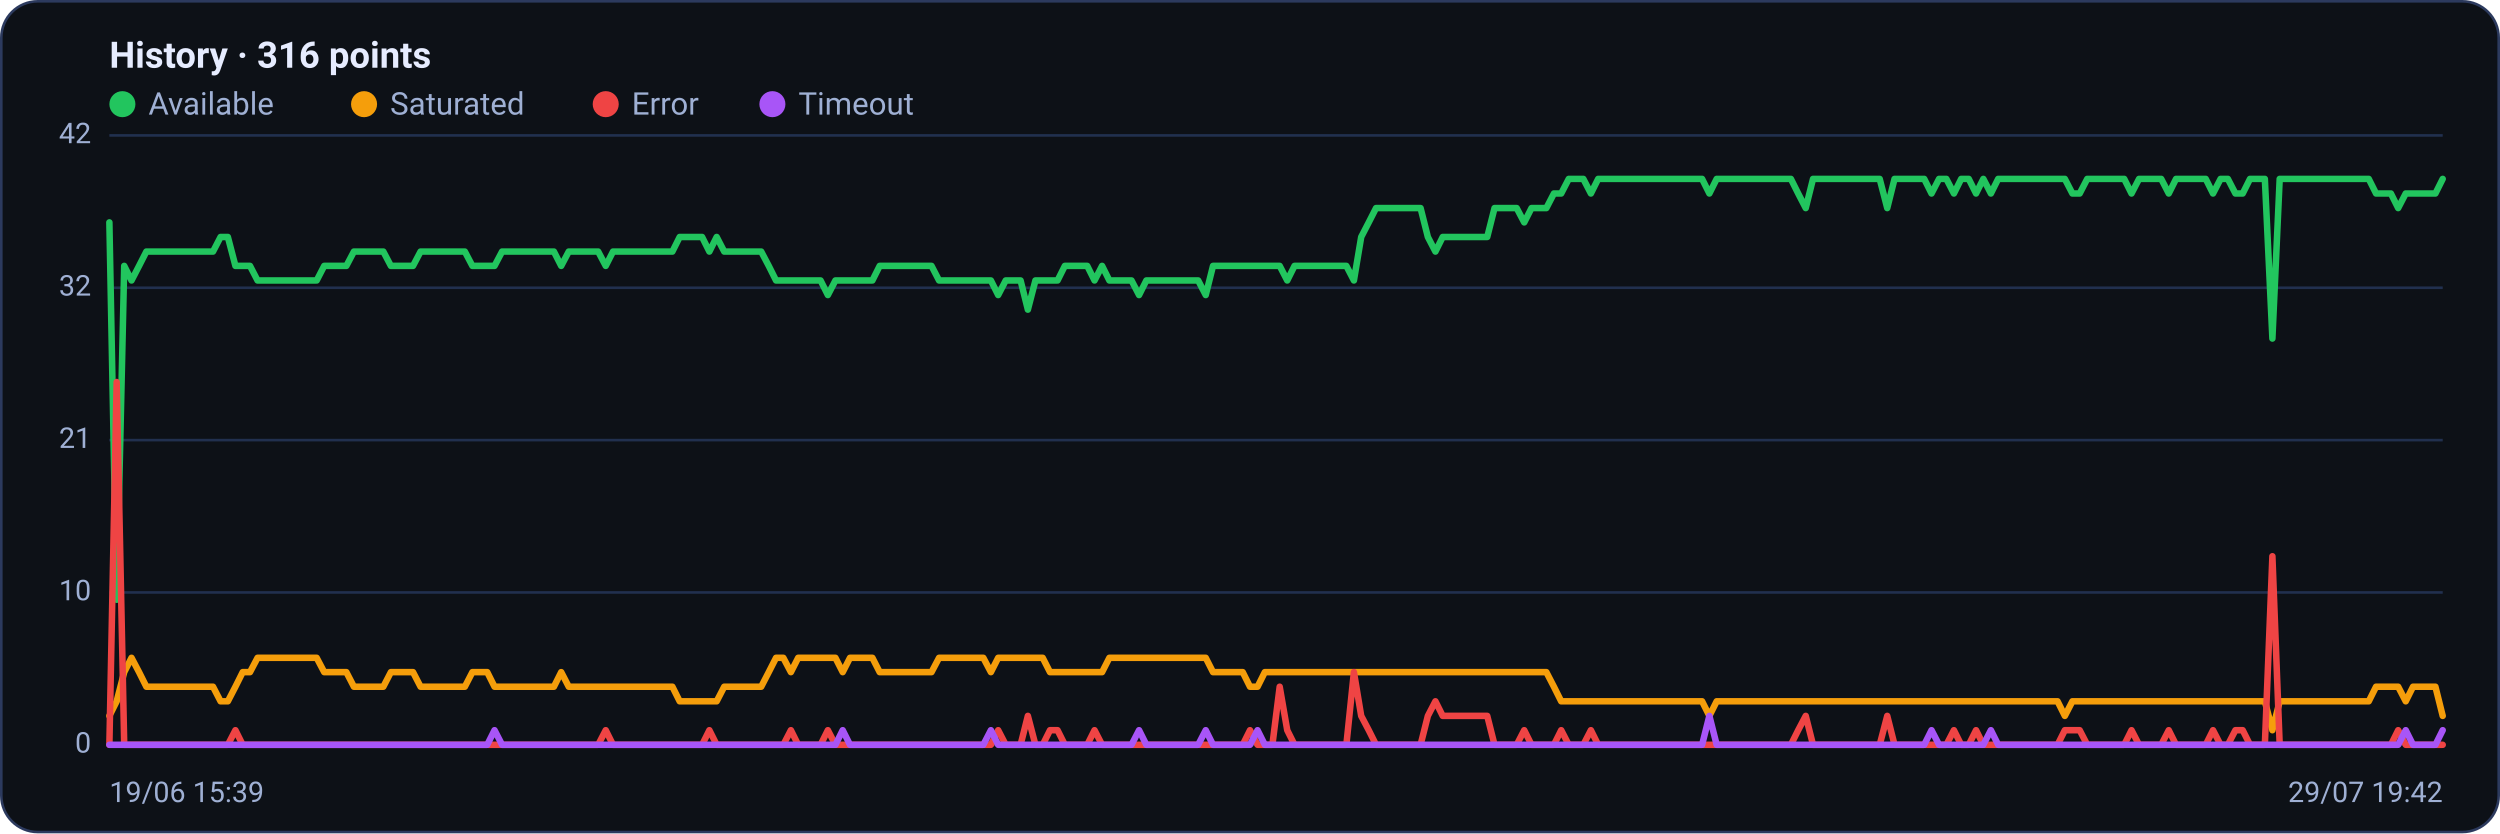
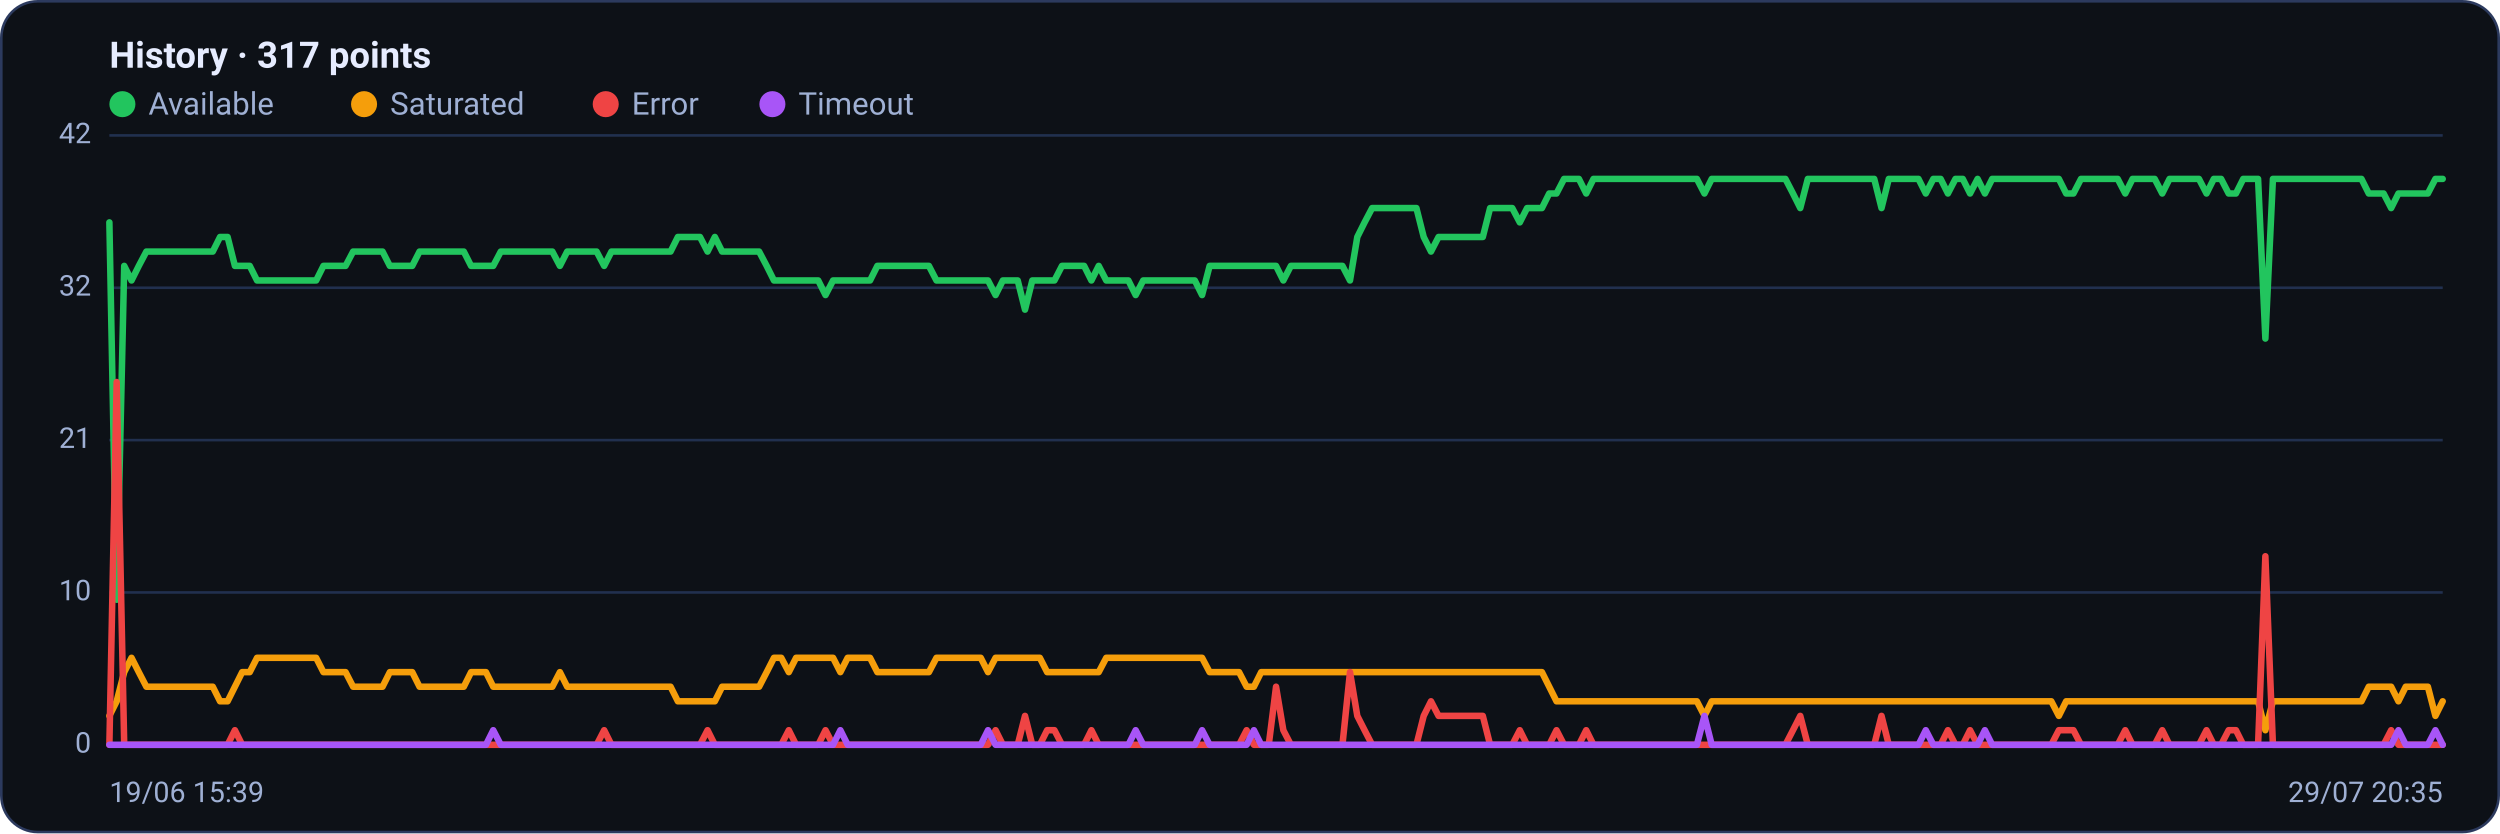
<svg xmlns="http://www.w3.org/2000/svg" viewBox="0 0 960 320" width="960" height="320" font-family="Segoe UI, system-ui, -apple-system, Roboto, Helvetica, Arial, sans-serif" role="img" aria-label="Availability history per region">
  <rect x="0.5" y="0.5" width="959" height="319" rx="14" fill="#0d1117" stroke="#2c3a5e" />
-   <text x="42" y="26" font-size="14" font-weight="600" fill="#e6ecff">History · 316 points</text>
+   <text x="42" y="26" font-size="14" font-weight="600" fill="#e6ecff">History · 317 points</text>
  <circle cx="47" cy="40" r="5" fill="#22c55e" />
  <text x="57" y="44" font-size="12" fill="#9fb0d4">Available</text>
  <circle cx="139.8" cy="40" r="5" fill="#f59e0b" />
  <text x="149.8" y="44" font-size="12" fill="#9fb0d4">Saturated</text>
  <circle cx="232.6" cy="40" r="5" fill="#ef4444" />
  <text x="242.6" y="44" font-size="12" fill="#9fb0d4">Error</text>
  <circle cx="296.6" cy="40" r="5" fill="#a855f7" />
  <text x="306.6" y="44" font-size="12" fill="#9fb0d4">Timeout</text>
  <line x1="42" y1="286.0" x2="938" y2="286.0" stroke="#21304f" stroke-width="1" />
  <text x="35" y="289.0" text-anchor="end" font-size="11" fill="#9fb0d4">0</text>
  <line x1="42" y1="227.5" x2="938" y2="227.5" stroke="#21304f" stroke-width="1" />
  <text x="35" y="230.5" text-anchor="end" font-size="11" fill="#9fb0d4">10</text>
  <line x1="42" y1="169.0" x2="938" y2="169.0" stroke="#21304f" stroke-width="1" />
  <text x="35" y="172.0" text-anchor="end" font-size="11" fill="#9fb0d4">21</text>
  <line x1="42" y1="110.5" x2="938" y2="110.5" stroke="#21304f" stroke-width="1" />
  <text x="35" y="113.5" text-anchor="end" font-size="11" fill="#9fb0d4">32</text>
  <line x1="42" y1="52.0" x2="938" y2="52.0" stroke="#21304f" stroke-width="1" />
  <text x="35" y="55.0" text-anchor="end" font-size="11" fill="#9fb0d4">42</text>
-   <polyline fill="none" stroke="#22c55e" stroke-width="2.5" stroke-linejoin="round" stroke-linecap="round" points="42.0,85.4 44.8,230.3 47.7,102.1 50.5,107.7 53.4,102.1 56.2,96.6 59.1,96.6 61.9,96.6 64.8,96.6 67.6,96.6 70.4,96.6 73.3,96.6 76.1,96.6 79.0,96.6 81.8,96.6 84.7,91.0 87.5,91.0 90.4,102.1 93.2,102.1 96.0,102.1 98.9,107.7 101.7,107.7 104.6,107.7 107.4,107.7 110.3,107.7 113.1,107.7 116.0,107.7 118.8,107.7 121.6,107.7 124.5,102.1 127.3,102.1 130.2,102.1 133.0,102.1 135.9,96.6 138.7,96.6 141.6,96.6 144.4,96.6 147.2,96.6 150.1,102.1 152.9,102.1 155.8,102.1 158.6,102.1 161.5,96.6 164.3,96.6 167.2,96.6 170.0,96.6 172.8,96.6 175.7,96.6 178.5,96.6 181.4,102.1 184.2,102.1 187.1,102.1 189.9,102.1 192.8,96.6 195.6,96.6 198.4,96.6 201.3,96.6 204.1,96.6 207.0,96.6 209.8,96.6 212.7,96.6 215.5,102.1 218.4,96.6 221.2,96.6 224.0,96.6 226.9,96.6 229.7,96.6 232.6,102.1 235.4,96.6 238.3,96.6 241.1,96.6 244.0,96.6 246.8,96.6 249.6,96.6 252.5,96.6 255.3,96.6 258.2,96.6 261.0,91.0 263.9,91.0 266.7,91.0 269.6,91.0 272.4,96.6 275.2,91.0 278.1,96.6 280.9,96.6 283.8,96.6 286.6,96.6 289.5,96.6 292.3,96.6 295.2,102.1 298.0,107.7 300.8,107.7 303.7,107.7 306.5,107.7 309.4,107.7 312.2,107.7 315.1,107.7 317.9,113.3 320.8,107.7 323.6,107.7 326.4,107.7 329.3,107.7 332.1,107.7 335.0,107.7 337.8,102.1 340.7,102.1 343.5,102.1 346.4,102.1 349.2,102.1 352.0,102.1 354.9,102.1 357.7,102.1 360.6,107.7 363.4,107.7 366.3,107.7 369.1,107.7 372.0,107.7 374.8,107.7 377.6,107.7 380.5,107.7 383.3,113.3 386.2,107.7 389.0,107.7 391.9,107.7 394.7,118.9 397.6,107.7 400.4,107.7 403.2,107.7 406.1,107.7 408.9,102.1 411.8,102.1 414.6,102.1 417.5,102.1 420.3,107.7 423.2,102.1 426.0,107.7 428.8,107.7 431.7,107.7 434.5,107.7 437.4,113.3 440.2,107.7 443.1,107.7 445.9,107.7 448.8,107.7 451.6,107.7 454.4,107.7 457.3,107.7 460.1,107.7 463.0,113.3 465.8,102.1 468.7,102.1 471.5,102.1 474.4,102.1 477.2,102.1 480.0,102.1 482.9,102.1 485.7,102.1 488.6,102.1 491.4,102.1 494.3,107.7 497.1,102.1 500.0,102.1 502.8,102.1 505.6,102.1 508.5,102.1 511.3,102.1 514.2,102.1 517.0,102.1 519.9,107.7 522.7,91.0 525.6,85.4 528.4,79.9 531.2,79.9 534.1,79.9 536.9,79.9 539.8,79.9 542.6,79.9 545.5,79.9 548.3,91.0 551.2,96.6 554.0,91.0 556.8,91.0 559.7,91.0 562.5,91.0 565.4,91.0 568.2,91.0 571.1,91.0 573.9,79.9 576.8,79.9 579.6,79.9 582.4,79.9 585.3,85.4 588.1,79.9 591.0,79.9 593.8,79.9 596.7,74.3 599.5,74.3 602.4,68.7 605.2,68.7 608.0,68.7 610.9,74.3 613.7,68.7 616.6,68.7 619.4,68.7 622.3,68.7 625.1,68.7 628.0,68.7 630.8,68.7 633.6,68.7 636.5,68.7 639.3,68.7 642.2,68.7 645.0,68.7 647.9,68.7 650.7,68.7 653.6,68.7 656.4,74.3 659.2,68.7 662.1,68.7 664.9,68.7 667.8,68.7 670.6,68.7 673.5,68.7 676.3,68.7 679.2,68.7 682.0,68.7 684.8,68.7 687.7,68.7 690.5,74.3 693.4,79.9 696.2,68.7 699.1,68.7 701.9,68.7 704.8,68.7 707.6,68.7 710.4,68.7 713.3,68.7 716.1,68.7 719.0,68.7 721.8,68.7 724.7,79.9 727.5,68.7 730.4,68.7 733.2,68.7 736.0,68.7 738.9,68.7 741.7,74.3 744.6,68.7 747.4,68.7 750.3,74.3 753.1,68.7 756.0,68.7 758.8,74.3 761.6,68.7 764.5,74.3 767.3,68.7 770.2,68.7 773.0,68.7 775.9,68.7 778.7,68.7 781.6,68.7 784.4,68.7 787.2,68.7 790.1,68.7 792.9,68.7 795.8,74.3 798.6,74.3 801.5,68.7 804.3,68.7 807.2,68.7 810.0,68.7 812.8,68.7 815.7,68.7 818.5,74.3 821.4,68.7 824.2,68.7 827.1,68.7 829.9,68.7 832.8,74.3 835.6,68.7 838.4,68.7 841.3,68.7 844.1,68.7 847.0,68.7 849.8,74.3 852.7,68.7 855.5,68.7 858.4,74.3 861.2,74.3 864.0,68.7 866.9,68.7 869.7,68.7 872.6,130.0 875.4,68.7 878.3,68.7 881.1,68.7 884.0,68.7 886.8,68.7 889.6,68.7 892.5,68.7 895.3,68.7 898.2,68.7 901.0,68.7 903.9,68.7 906.7,68.7 909.6,68.7 912.4,74.3 915.2,74.3 918.1,74.3 920.9,79.9 923.8,74.3 926.6,74.3 929.5,74.3 932.3,74.3 935.2,74.3 938.0,68.7" />
-   <polyline fill="none" stroke="#f59e0b" stroke-width="2.5" stroke-linejoin="round" stroke-linecap="round" points="42.0,274.9 44.8,269.3 47.7,258.1 50.5,252.6 53.4,258.1 56.2,263.7 59.1,263.7 61.9,263.7 64.8,263.7 67.6,263.7 70.4,263.7 73.3,263.7 76.1,263.7 79.0,263.7 81.8,263.7 84.7,269.3 87.5,269.3 90.4,263.7 93.2,258.1 96.0,258.1 98.9,252.6 101.7,252.6 104.6,252.6 107.4,252.6 110.3,252.6 113.1,252.6 116.0,252.6 118.8,252.6 121.6,252.6 124.5,258.1 127.3,258.1 130.2,258.1 133.0,258.1 135.9,263.7 138.7,263.7 141.6,263.7 144.4,263.7 147.2,263.7 150.1,258.1 152.9,258.1 155.8,258.1 158.6,258.1 161.5,263.7 164.3,263.7 167.2,263.7 170.0,263.7 172.8,263.7 175.7,263.7 178.5,263.7 181.4,258.1 184.2,258.1 187.1,258.1 189.9,263.7 192.8,263.7 195.6,263.7 198.4,263.7 201.3,263.7 204.1,263.7 207.0,263.7 209.8,263.7 212.7,263.7 215.5,258.1 218.4,263.7 221.2,263.7 224.0,263.7 226.9,263.7 229.7,263.7 232.6,263.7 235.4,263.7 238.3,263.7 241.1,263.7 244.0,263.7 246.8,263.7 249.6,263.7 252.5,263.7 255.3,263.7 258.2,263.7 261.0,269.3 263.9,269.3 266.7,269.3 269.6,269.3 272.4,269.3 275.2,269.3 278.1,263.7 280.9,263.7 283.8,263.7 286.6,263.7 289.5,263.7 292.3,263.7 295.2,258.1 298.0,252.6 300.8,252.6 303.7,258.1 306.5,252.6 309.4,252.6 312.2,252.6 315.1,252.6 317.9,252.6 320.8,252.6 323.6,258.1 326.4,252.6 329.3,252.6 332.1,252.6 335.0,252.6 337.8,258.1 340.7,258.1 343.5,258.1 346.4,258.1 349.2,258.1 352.0,258.1 354.9,258.1 357.7,258.1 360.6,252.6 363.4,252.6 366.3,252.6 369.1,252.6 372.0,252.6 374.8,252.6 377.6,252.6 380.5,258.1 383.3,252.6 386.2,252.6 389.0,252.6 391.9,252.6 394.7,252.6 397.6,252.6 400.4,252.6 403.2,258.1 406.1,258.1 408.9,258.1 411.8,258.1 414.6,258.1 417.5,258.1 420.3,258.1 423.2,258.1 426.0,252.6 428.8,252.6 431.7,252.6 434.5,252.6 437.4,252.6 440.2,252.6 443.1,252.6 445.9,252.6 448.8,252.6 451.6,252.6 454.4,252.6 457.3,252.6 460.1,252.6 463.0,252.6 465.8,258.1 468.7,258.1 471.5,258.1 474.4,258.1 477.2,258.1 480.0,263.7 482.9,263.7 485.7,258.1 488.6,258.1 491.4,258.1 494.3,258.1 497.1,258.1 500.0,258.1 502.8,258.1 505.6,258.1 508.5,258.1 511.3,258.1 514.2,258.1 517.0,258.1 519.9,258.1 522.7,258.1 525.6,258.1 528.4,258.1 531.2,258.1 534.1,258.1 536.9,258.1 539.8,258.1 542.6,258.1 545.5,258.1 548.3,258.1 551.2,258.1 554.0,258.1 556.8,258.1 559.7,258.1 562.5,258.1 565.4,258.1 568.2,258.1 571.1,258.1 573.9,258.1 576.8,258.1 579.6,258.1 582.4,258.1 585.3,258.1 588.1,258.1 591.0,258.1 593.8,258.1 596.7,263.7 599.5,269.3 602.4,269.3 605.2,269.3 608.0,269.3 610.9,269.3 613.7,269.3 616.6,269.3 619.4,269.3 622.3,269.3 625.1,269.3 628.0,269.3 630.8,269.3 633.6,269.3 636.5,269.3 639.3,269.3 642.2,269.3 645.0,269.3 647.9,269.3 650.7,269.3 653.6,269.3 656.4,274.9 659.2,269.3 662.1,269.3 664.9,269.3 667.8,269.3 670.6,269.3 673.5,269.3 676.3,269.3 679.2,269.3 682.0,269.3 684.8,269.3 687.7,269.3 690.5,269.3 693.4,269.3 696.2,269.3 699.1,269.3 701.9,269.3 704.8,269.3 707.6,269.3 710.4,269.3 713.3,269.3 716.1,269.3 719.0,269.3 721.8,269.3 724.7,269.3 727.5,269.3 730.4,269.3 733.2,269.3 736.0,269.3 738.9,269.3 741.7,269.3 744.6,269.3 747.4,269.3 750.3,269.3 753.1,269.3 756.0,269.3 758.8,269.3 761.6,269.3 764.5,269.3 767.3,269.3 770.2,269.3 773.0,269.3 775.9,269.3 778.7,269.3 781.6,269.3 784.4,269.3 787.2,269.3 790.1,269.3 792.9,274.9 795.8,269.3 798.6,269.3 801.5,269.3 804.3,269.3 807.2,269.3 810.0,269.3 812.8,269.3 815.7,269.3 818.5,269.3 821.4,269.3 824.2,269.3 827.1,269.3 829.9,269.3 832.8,269.3 835.6,269.3 838.4,269.3 841.3,269.3 844.1,269.3 847.0,269.3 849.8,269.3 852.7,269.3 855.5,269.3 858.4,269.3 861.2,269.3 864.0,269.3 866.9,269.3 869.7,269.3 872.6,280.4 875.4,269.3 878.3,269.3 881.1,269.3 884.0,269.3 886.8,269.3 889.6,269.3 892.5,269.3 895.3,269.3 898.2,269.3 901.0,269.3 903.9,269.3 906.7,269.3 909.6,269.3 912.4,263.7 915.2,263.7 918.1,263.7 920.9,263.7 923.8,269.3 926.6,263.7 929.5,263.7 932.3,263.7 935.2,263.7 938.0,274.9" />
-   <polyline fill="none" stroke="#ef4444" stroke-width="2.5" stroke-linejoin="round" stroke-linecap="round" points="42.0,286.0 44.8,146.7 47.7,286.0 50.5,286.0 53.4,286.0 56.2,286.0 59.1,286.0 61.9,286.0 64.8,286.0 67.6,286.0 70.4,286.0 73.3,286.0 76.1,286.0 79.0,286.0 81.8,286.0 84.7,286.0 87.5,286.0 90.4,280.4 93.2,286.0 96.0,286.0 98.9,286.0 101.7,286.0 104.6,286.0 107.4,286.0 110.3,286.0 113.1,286.0 116.0,286.0 118.8,286.0 121.6,286.0 124.5,286.0 127.3,286.0 130.2,286.0 133.0,286.0 135.9,286.0 138.7,286.0 141.6,286.0 144.4,286.0 147.2,286.0 150.1,286.0 152.9,286.0 155.8,286.0 158.6,286.0 161.5,286.0 164.3,286.0 167.2,286.0 170.0,286.0 172.8,286.0 175.7,286.0 178.5,286.0 181.4,286.0 184.2,286.0 187.1,286.0 189.9,286.0 192.8,286.0 195.6,286.0 198.4,286.0 201.3,286.0 204.1,286.0 207.0,286.0 209.8,286.0 212.7,286.0 215.5,286.0 218.4,286.0 221.2,286.0 224.0,286.0 226.9,286.0 229.7,286.0 232.6,280.4 235.4,286.0 238.3,286.0 241.1,286.0 244.0,286.0 246.8,286.0 249.6,286.0 252.5,286.0 255.3,286.0 258.2,286.0 261.0,286.0 263.9,286.0 266.7,286.0 269.6,286.0 272.4,280.4 275.2,286.0 278.1,286.0 280.9,286.0 283.8,286.0 286.6,286.0 289.5,286.0 292.3,286.0 295.2,286.0 298.0,286.0 300.8,286.0 303.7,280.4 306.5,286.0 309.4,286.0 312.2,286.0 315.1,286.0 317.9,280.4 320.8,286.0 323.6,286.0 326.4,286.0 329.3,286.0 332.1,286.0 335.0,286.0 337.8,286.0 340.7,286.0 343.5,286.0 346.4,286.0 349.2,286.0 352.0,286.0 354.9,286.0 357.7,286.0 360.6,286.0 363.4,286.0 366.3,286.0 369.1,286.0 372.0,286.0 374.8,286.0 377.6,286.0 380.5,286.0 383.3,280.4 386.2,286.0 389.0,286.0 391.9,286.0 394.7,274.9 397.6,286.0 400.4,286.0 403.2,280.4 406.1,280.4 408.9,286.0 411.8,286.0 414.6,286.0 417.5,286.0 420.3,280.4 423.2,286.0 426.0,286.0 428.8,286.0 431.7,286.0 434.5,286.0 437.4,286.0 440.2,286.0 443.1,286.0 445.9,286.0 448.8,286.0 451.6,286.0 454.4,286.0 457.3,286.0 460.1,286.0 463.0,286.0 465.8,286.0 468.7,286.0 471.5,286.0 474.4,286.0 477.2,286.0 480.0,280.4 482.9,286.0 485.7,286.0 488.6,286.0 491.4,263.7 494.3,280.4 497.1,286.0 500.0,286.0 502.8,286.0 505.6,286.0 508.5,286.0 511.3,286.0 514.2,286.0 517.0,286.0 519.9,258.1 522.7,274.9 525.6,280.4 528.4,286.0 531.2,286.0 534.1,286.0 536.9,286.0 539.8,286.0 542.6,286.0 545.5,286.0 548.3,274.9 551.2,269.3 554.0,274.9 556.8,274.9 559.7,274.9 562.5,274.9 565.4,274.9 568.2,274.9 571.1,274.9 573.9,286.0 576.8,286.0 579.6,286.0 582.4,286.0 585.3,280.4 588.1,286.0 591.0,286.0 593.8,286.0 596.7,286.0 599.5,280.4 602.4,286.0 605.2,286.0 608.0,286.0 610.9,280.4 613.7,286.0 616.6,286.0 619.4,286.0 622.3,286.0 625.1,286.0 628.0,286.0 630.8,286.0 633.6,286.0 636.5,286.0 639.3,286.0 642.2,286.0 645.0,286.0 647.9,286.0 650.7,286.0 653.6,286.0 656.4,286.0 659.2,286.0 662.1,286.0 664.9,286.0 667.8,286.0 670.6,286.0 673.5,286.0 676.3,286.0 679.2,286.0 682.0,286.0 684.8,286.0 687.7,286.0 690.5,280.4 693.4,274.9 696.2,286.0 699.1,286.0 701.9,286.0 704.8,286.0 707.6,286.0 710.4,286.0 713.3,286.0 716.1,286.0 719.0,286.0 721.8,286.0 724.7,274.9 727.5,286.0 730.4,286.0 733.2,286.0 736.0,286.0 738.9,286.0 741.7,286.0 744.6,286.0 747.4,286.0 750.3,280.4 753.1,286.0 756.0,286.0 758.8,280.4 761.6,286.0 764.5,286.0 767.3,286.0 770.2,286.0 773.0,286.0 775.9,286.0 778.7,286.0 781.6,286.0 784.4,286.0 787.2,286.0 790.1,286.0 792.9,280.4 795.8,280.4 798.6,280.4 801.5,286.0 804.3,286.0 807.2,286.0 810.0,286.0 812.8,286.0 815.7,286.0 818.5,280.4 821.4,286.0 824.2,286.0 827.1,286.0 829.9,286.0 832.8,280.4 835.6,286.0 838.4,286.0 841.3,286.0 844.1,286.0 847.0,286.0 849.8,280.4 852.7,286.0 855.5,286.0 858.4,280.4 861.2,280.4 864.0,286.0 866.9,286.0 869.7,286.0 872.6,213.6 875.4,286.0 878.3,286.0 881.1,286.0 884.0,286.0 886.8,286.0 889.6,286.0 892.5,286.0 895.3,286.0 898.2,286.0 901.0,286.0 903.9,286.0 906.7,286.0 909.6,286.0 912.4,286.0 915.2,286.0 918.1,286.0 920.9,280.4 923.8,286.0 926.6,286.0 929.5,286.0 932.3,286.0 935.2,286.0 938.0,286.0" />
-   <polyline fill="none" stroke="#a855f7" stroke-width="2.5" stroke-linejoin="round" stroke-linecap="round" points="42.0,286.0 44.8,286.0 47.7,286.0 50.5,286.0 53.4,286.0 56.2,286.0 59.1,286.0 61.9,286.0 64.8,286.0 67.6,286.0 70.4,286.0 73.3,286.0 76.1,286.0 79.0,286.0 81.8,286.0 84.7,286.0 87.5,286.0 90.4,286.0 93.2,286.0 96.0,286.0 98.9,286.0 101.7,286.0 104.6,286.0 107.4,286.0 110.3,286.0 113.1,286.0 116.0,286.0 118.8,286.0 121.6,286.0 124.5,286.0 127.3,286.0 130.2,286.0 133.0,286.0 135.9,286.0 138.7,286.0 141.6,286.0 144.4,286.0 147.2,286.0 150.1,286.0 152.9,286.0 155.8,286.0 158.6,286.0 161.5,286.0 164.3,286.0 167.2,286.0 170.0,286.0 172.8,286.0 175.7,286.0 178.5,286.0 181.4,286.0 184.2,286.0 187.1,286.0 189.9,280.4 192.8,286.0 195.6,286.0 198.4,286.0 201.3,286.0 204.1,286.0 207.0,286.0 209.8,286.0 212.7,286.0 215.5,286.0 218.4,286.0 221.2,286.0 224.0,286.0 226.9,286.0 229.7,286.0 232.6,286.0 235.4,286.0 238.3,286.0 241.1,286.0 244.0,286.0 246.8,286.0 249.6,286.0 252.5,286.0 255.3,286.0 258.2,286.0 261.0,286.0 263.9,286.0 266.7,286.0 269.6,286.0 272.4,286.0 275.2,286.0 278.1,286.0 280.9,286.0 283.8,286.0 286.6,286.0 289.5,286.0 292.3,286.0 295.2,286.0 298.0,286.0 300.8,286.0 303.7,286.0 306.5,286.0 309.4,286.0 312.2,286.0 315.1,286.0 317.9,286.0 320.8,286.0 323.6,280.4 326.4,286.0 329.3,286.0 332.1,286.0 335.0,286.0 337.8,286.0 340.7,286.0 343.5,286.0 346.4,286.0 349.2,286.0 352.0,286.0 354.9,286.0 357.7,286.0 360.6,286.0 363.4,286.0 366.3,286.0 369.1,286.0 372.0,286.0 374.8,286.0 377.6,286.0 380.5,280.4 383.3,286.0 386.2,286.0 389.0,286.0 391.9,286.0 394.7,286.0 397.6,286.0 400.4,286.0 403.2,286.0 406.1,286.0 408.9,286.0 411.8,286.0 414.6,286.0 417.5,286.0 420.3,286.0 423.2,286.0 426.0,286.0 428.8,286.0 431.7,286.0 434.5,286.0 437.4,280.4 440.2,286.0 443.1,286.0 445.9,286.0 448.8,286.0 451.6,286.0 454.4,286.0 457.3,286.0 460.1,286.0 463.0,280.4 465.8,286.0 468.7,286.0 471.5,286.0 474.4,286.0 477.2,286.0 480.0,286.0 482.9,280.4 485.7,286.0 488.6,286.0 491.4,286.0 494.3,286.0 497.1,286.0 500.0,286.0 502.8,286.0 505.6,286.0 508.5,286.0 511.3,286.0 514.2,286.0 517.0,286.0 519.9,286.0 522.7,286.0 525.6,286.0 528.4,286.0 531.2,286.0 534.1,286.0 536.9,286.0 539.8,286.0 542.6,286.0 545.5,286.0 548.3,286.0 551.2,286.0 554.0,286.0 556.8,286.0 559.7,286.0 562.5,286.0 565.4,286.0 568.2,286.0 571.1,286.0 573.9,286.0 576.8,286.0 579.6,286.0 582.4,286.0 585.3,286.0 588.1,286.0 591.0,286.0 593.8,286.0 596.7,286.0 599.5,286.0 602.4,286.0 605.2,286.0 608.0,286.0 610.9,286.0 613.7,286.0 616.6,286.0 619.4,286.0 622.3,286.0 625.1,286.0 628.0,286.0 630.8,286.0 633.6,286.0 636.5,286.0 639.3,286.0 642.2,286.0 645.0,286.0 647.9,286.0 650.7,286.0 653.6,286.0 656.4,274.9 659.2,286.0 662.1,286.0 664.9,286.0 667.8,286.0 670.6,286.0 673.5,286.0 676.3,286.0 679.2,286.0 682.0,286.0 684.8,286.0 687.7,286.0 690.5,286.0 693.4,286.0 696.2,286.0 699.1,286.0 701.9,286.0 704.8,286.0 707.6,286.0 710.4,286.0 713.3,286.0 716.1,286.0 719.0,286.0 721.8,286.0 724.7,286.0 727.5,286.0 730.4,286.0 733.2,286.0 736.0,286.0 738.9,286.0 741.7,280.4 744.6,286.0 747.4,286.0 750.3,286.0 753.1,286.0 756.0,286.0 758.8,286.0 761.6,286.0 764.5,280.4 767.3,286.0 770.2,286.0 773.0,286.0 775.9,286.0 778.7,286.0 781.6,286.0 784.4,286.0 787.2,286.0 790.1,286.0 792.9,286.0 795.8,286.0 798.6,286.0 801.5,286.0 804.3,286.0 807.2,286.0 810.0,286.0 812.8,286.0 815.7,286.0 818.5,286.0 821.4,286.0 824.2,286.0 827.1,286.0 829.9,286.0 832.8,286.0 835.6,286.0 838.4,286.0 841.3,286.0 844.1,286.0 847.0,286.0 849.8,286.0 852.7,286.0 855.5,286.0 858.4,286.0 861.2,286.0 864.0,286.0 866.9,286.0 869.7,286.0 872.6,286.0 875.4,286.0 878.3,286.0 881.1,286.0 884.0,286.0 886.8,286.0 889.6,286.0 892.5,286.0 895.3,286.0 898.2,286.0 901.0,286.0 903.9,286.0 906.7,286.0 909.6,286.0 912.4,286.0 915.2,286.0 918.1,286.0 920.9,286.0 923.8,280.4 926.6,286.0 929.5,286.0 932.3,286.0 935.2,286.0 938.0,280.4" />
+   <polyline fill="none" stroke="#22c55e" stroke-width="2.5" stroke-linejoin="round" stroke-linecap="round" points="42.0,85.4 44.8,230.3 47.7,102.1 50.5,107.7 53.3,102.1 56.2,96.6 59.0,96.6 61.8,96.6 64.7,96.6 67.5,96.6 70.4,96.6 73.2,96.6 76.0,96.6 78.9,96.6 81.7,96.6 84.5,91.0 87.4,91.0 90.2,102.1 93.0,102.1 95.9,102.1 98.7,107.7 101.5,107.7 104.4,107.7 107.2,107.7 110.1,107.7 112.9,107.7 115.7,107.7 118.6,107.7 121.4,107.7 124.2,102.1 127.1,102.1 129.9,102.1 132.7,102.1 135.6,96.6 138.4,96.6 141.2,96.6 144.1,96.6 146.9,96.6 149.7,102.1 152.6,102.1 155.4,102.1 158.3,102.1 161.1,96.6 163.9,96.6 166.8,96.6 169.6,96.6 172.4,96.6 175.3,96.6 178.1,96.6 180.9,102.1 183.8,102.1 186.6,102.1 189.4,102.1 192.3,96.6 195.1,96.6 197.9,96.6 200.8,96.6 203.6,96.6 206.5,96.6 209.3,96.6 212.1,96.6 215.0,102.1 217.8,96.6 220.6,96.6 223.5,96.6 226.3,96.6 229.1,96.6 232.0,102.1 234.8,96.6 237.6,96.6 240.5,96.6 243.3,96.6 246.2,96.6 249.0,96.6 251.8,96.6 254.7,96.6 257.5,96.6 260.3,91.0 263.2,91.0 266.0,91.0 268.8,91.0 271.7,96.6 274.5,91.0 277.3,96.6 280.2,96.6 283.0,96.6 285.8,96.6 288.7,96.6 291.5,96.6 294.4,102.1 297.2,107.7 300.0,107.7 302.9,107.7 305.7,107.7 308.5,107.7 311.4,107.7 314.2,107.7 317.0,113.3 319.9,107.7 322.7,107.7 325.5,107.7 328.4,107.7 331.2,107.7 334.1,107.7 336.9,102.1 339.7,102.1 342.6,102.1 345.4,102.1 348.2,102.1 351.1,102.1 353.9,102.1 356.7,102.1 359.6,107.7 362.4,107.7 365.2,107.7 368.1,107.7 370.9,107.7 373.7,107.7 376.6,107.7 379.4,107.7 382.3,113.3 385.1,107.7 387.9,107.7 390.8,107.7 393.6,118.9 396.4,107.7 399.3,107.7 402.1,107.7 404.9,107.7 407.8,102.1 410.6,102.1 413.4,102.1 416.3,102.1 419.1,107.7 421.9,102.1 424.8,107.7 427.6,107.7 430.5,107.7 433.3,107.7 436.1,113.3 439.0,107.7 441.8,107.7 444.6,107.7 447.5,107.7 450.3,107.7 453.1,107.7 456.0,107.7 458.8,107.7 461.6,113.3 464.5,102.1 467.3,102.1 470.2,102.1 473.0,102.1 475.8,102.1 478.7,102.1 481.5,102.1 484.3,102.1 487.2,102.1 490.0,102.1 492.8,107.7 495.7,102.1 498.5,102.1 501.3,102.1 504.2,102.1 507.0,102.1 509.8,102.1 512.7,102.1 515.5,102.1 518.4,107.7 521.2,91.0 524.0,85.4 526.9,79.9 529.7,79.9 532.5,79.9 535.4,79.9 538.2,79.9 541.0,79.9 543.9,79.9 546.7,91.0 549.5,96.6 552.4,91.0 555.2,91.0 558.1,91.0 560.9,91.0 563.7,91.0 566.6,91.0 569.4,91.0 572.2,79.9 575.1,79.9 577.9,79.9 580.7,79.9 583.6,85.4 586.4,79.9 589.2,79.9 592.1,79.9 594.9,74.3 597.7,74.3 600.6,68.7 603.4,68.7 606.3,68.7 609.1,74.3 611.9,68.7 614.8,68.7 617.6,68.7 620.4,68.7 623.3,68.7 626.1,68.7 628.9,68.7 631.8,68.7 634.6,68.7 637.4,68.7 640.3,68.7 643.1,68.7 645.9,68.7 648.8,68.7 651.6,68.7 654.5,74.3 657.3,68.7 660.1,68.7 663.0,68.7 665.8,68.7 668.6,68.7 671.5,68.7 674.3,68.7 677.1,68.7 680.0,68.7 682.8,68.7 685.6,68.7 688.5,74.3 691.3,79.9 694.2,68.7 697.0,68.7 699.8,68.7 702.7,68.7 705.5,68.7 708.3,68.7 711.2,68.7 714.0,68.7 716.8,68.7 719.7,68.7 722.5,79.9 725.3,68.7 728.2,68.7 731.0,68.7 733.8,68.7 736.7,68.7 739.5,74.3 742.4,68.7 745.2,68.7 748.0,74.3 750.9,68.7 753.7,68.7 756.5,74.3 759.4,68.7 762.2,74.3 765.0,68.7 767.9,68.7 770.7,68.7 773.5,68.7 776.4,68.7 779.2,68.7 782.1,68.7 784.9,68.7 787.7,68.7 790.6,68.7 793.4,74.3 796.2,74.3 799.1,68.7 801.9,68.7 804.7,68.7 807.6,68.7 810.4,68.7 813.2,68.7 816.1,74.3 818.9,68.7 821.7,68.7 824.6,68.7 827.4,68.7 830.3,74.3 833.1,68.7 835.9,68.7 838.8,68.7 841.6,68.7 844.4,68.7 847.3,74.3 850.1,68.7 852.9,68.7 855.8,74.3 858.6,74.3 861.4,68.7 864.3,68.7 867.1,68.7 869.9,130.0 872.8,68.7 875.6,68.7 878.5,68.7 881.3,68.7 884.1,68.7 887.0,68.7 889.8,68.7 892.6,68.7 895.5,68.7 898.3,68.7 901.1,68.7 904.0,68.7 906.8,68.7 909.6,74.3 912.5,74.3 915.3,74.3 918.2,79.9 921.0,74.3 923.8,74.3 926.7,74.3 929.5,74.3 932.3,74.3 935.2,68.7 938.0,68.7" />
+   <polyline fill="none" stroke="#f59e0b" stroke-width="2.5" stroke-linejoin="round" stroke-linecap="round" points="42.0,274.9 44.8,269.3 47.7,258.1 50.5,252.6 53.3,258.1 56.2,263.7 59.0,263.7 61.8,263.7 64.7,263.7 67.5,263.7 70.4,263.7 73.2,263.7 76.0,263.7 78.9,263.7 81.7,263.7 84.5,269.3 87.4,269.3 90.2,263.7 93.0,258.1 95.9,258.1 98.7,252.6 101.5,252.6 104.4,252.6 107.2,252.6 110.1,252.6 112.9,252.6 115.7,252.6 118.6,252.6 121.4,252.6 124.2,258.1 127.1,258.1 129.9,258.1 132.7,258.1 135.6,263.7 138.4,263.7 141.2,263.7 144.1,263.7 146.9,263.7 149.7,258.1 152.6,258.1 155.4,258.1 158.3,258.1 161.1,263.7 163.9,263.7 166.8,263.7 169.6,263.7 172.4,263.7 175.3,263.7 178.1,263.7 180.9,258.1 183.8,258.1 186.6,258.1 189.4,263.7 192.3,263.7 195.1,263.7 197.9,263.7 200.8,263.7 203.6,263.7 206.5,263.7 209.3,263.7 212.1,263.7 215.0,258.1 217.8,263.7 220.6,263.7 223.5,263.7 226.3,263.7 229.1,263.7 232.0,263.7 234.8,263.7 237.6,263.7 240.5,263.7 243.3,263.7 246.2,263.7 249.0,263.7 251.8,263.7 254.7,263.7 257.5,263.7 260.3,269.3 263.2,269.3 266.0,269.3 268.8,269.3 271.7,269.3 274.5,269.3 277.3,263.7 280.2,263.7 283.0,263.7 285.8,263.7 288.7,263.7 291.5,263.7 294.4,258.1 297.2,252.6 300.0,252.6 302.9,258.1 305.7,252.6 308.5,252.6 311.4,252.6 314.2,252.6 317.0,252.6 319.9,252.6 322.7,258.1 325.5,252.6 328.4,252.6 331.2,252.6 334.1,252.6 336.9,258.1 339.7,258.1 342.6,258.1 345.4,258.1 348.2,258.1 351.1,258.1 353.9,258.1 356.7,258.1 359.6,252.6 362.4,252.6 365.2,252.6 368.1,252.6 370.9,252.6 373.7,252.6 376.6,252.6 379.4,258.1 382.3,252.6 385.1,252.6 387.9,252.6 390.8,252.6 393.6,252.6 396.4,252.6 399.3,252.6 402.1,258.1 404.9,258.1 407.8,258.1 410.6,258.1 413.4,258.1 416.3,258.1 419.1,258.1 421.9,258.1 424.8,252.6 427.6,252.6 430.5,252.6 433.3,252.6 436.1,252.6 439.0,252.6 441.8,252.6 444.6,252.6 447.5,252.6 450.3,252.6 453.1,252.6 456.0,252.6 458.8,252.6 461.6,252.6 464.5,258.1 467.3,258.1 470.2,258.1 473.0,258.1 475.8,258.1 478.7,263.7 481.5,263.7 484.3,258.1 487.2,258.1 490.0,258.1 492.8,258.1 495.7,258.1 498.5,258.1 501.3,258.1 504.2,258.1 507.0,258.1 509.8,258.1 512.7,258.1 515.5,258.1 518.4,258.1 521.2,258.1 524.0,258.1 526.9,258.1 529.7,258.1 532.5,258.1 535.4,258.1 538.2,258.1 541.0,258.1 543.9,258.1 546.7,258.1 549.5,258.1 552.4,258.1 555.2,258.1 558.1,258.1 560.9,258.1 563.7,258.1 566.6,258.1 569.4,258.1 572.2,258.1 575.1,258.1 577.9,258.1 580.7,258.1 583.6,258.1 586.4,258.1 589.2,258.1 592.1,258.1 594.9,263.7 597.7,269.3 600.6,269.3 603.4,269.3 606.3,269.3 609.1,269.3 611.9,269.3 614.8,269.3 617.6,269.3 620.4,269.3 623.3,269.3 626.1,269.3 628.9,269.3 631.8,269.3 634.6,269.3 637.4,269.3 640.3,269.3 643.1,269.3 645.9,269.3 648.8,269.3 651.6,269.3 654.5,274.9 657.3,269.3 660.1,269.3 663.0,269.3 665.8,269.3 668.6,269.3 671.5,269.3 674.3,269.3 677.1,269.3 680.0,269.3 682.8,269.3 685.6,269.3 688.5,269.3 691.3,269.3 694.2,269.3 697.0,269.3 699.8,269.3 702.7,269.3 705.5,269.3 708.3,269.3 711.2,269.3 714.0,269.3 716.8,269.3 719.7,269.3 722.5,269.3 725.3,269.3 728.2,269.3 731.0,269.3 733.8,269.3 736.7,269.3 739.5,269.3 742.4,269.3 745.2,269.3 748.0,269.3 750.9,269.3 753.7,269.3 756.5,269.3 759.4,269.3 762.2,269.3 765.0,269.3 767.9,269.3 770.7,269.3 773.5,269.3 776.4,269.3 779.2,269.3 782.1,269.3 784.9,269.3 787.7,269.3 790.6,274.9 793.4,269.3 796.2,269.3 799.1,269.3 801.9,269.3 804.7,269.3 807.6,269.3 810.4,269.3 813.2,269.3 816.1,269.3 818.9,269.3 821.7,269.3 824.6,269.3 827.4,269.3 830.3,269.3 833.1,269.3 835.9,269.3 838.8,269.3 841.6,269.3 844.4,269.3 847.3,269.3 850.1,269.3 852.9,269.3 855.8,269.3 858.6,269.3 861.4,269.3 864.3,269.3 867.1,269.3 869.9,280.4 872.8,269.3 875.6,269.3 878.5,269.3 881.3,269.3 884.1,269.3 887.0,269.3 889.8,269.3 892.6,269.3 895.5,269.3 898.3,269.3 901.1,269.3 904.0,269.3 906.8,269.3 909.6,263.7 912.5,263.7 915.3,263.7 918.2,263.7 921.0,269.3 923.8,263.7 926.7,263.7 929.5,263.7 932.3,263.7 935.2,274.9 938.0,269.3" />
+   <polyline fill="none" stroke="#ef4444" stroke-width="2.5" stroke-linejoin="round" stroke-linecap="round" points="42.0,286.0 44.8,146.7 47.7,286.0 50.5,286.0 53.3,286.0 56.2,286.0 59.0,286.0 61.8,286.0 64.7,286.0 67.5,286.0 70.4,286.0 73.2,286.0 76.0,286.0 78.9,286.0 81.7,286.0 84.5,286.0 87.4,286.0 90.2,280.4 93.0,286.0 95.9,286.0 98.7,286.0 101.5,286.0 104.4,286.0 107.2,286.0 110.1,286.0 112.9,286.0 115.7,286.0 118.6,286.0 121.4,286.0 124.2,286.0 127.1,286.0 129.9,286.0 132.7,286.0 135.6,286.0 138.4,286.0 141.2,286.0 144.1,286.0 146.9,286.0 149.7,286.0 152.6,286.0 155.4,286.0 158.3,286.0 161.1,286.0 163.9,286.0 166.8,286.0 169.6,286.0 172.4,286.0 175.3,286.0 178.1,286.0 180.9,286.0 183.8,286.0 186.6,286.0 189.4,286.0 192.3,286.0 195.1,286.0 197.9,286.0 200.8,286.0 203.6,286.0 206.5,286.0 209.3,286.0 212.1,286.0 215.0,286.0 217.8,286.0 220.6,286.0 223.5,286.0 226.3,286.0 229.1,286.0 232.0,280.4 234.8,286.0 237.6,286.0 240.5,286.0 243.3,286.0 246.2,286.0 249.0,286.0 251.8,286.0 254.7,286.0 257.5,286.0 260.3,286.0 263.2,286.0 266.0,286.0 268.8,286.0 271.7,280.4 274.5,286.0 277.3,286.0 280.2,286.0 283.0,286.0 285.8,286.0 288.7,286.0 291.5,286.0 294.4,286.0 297.2,286.0 300.0,286.0 302.9,280.4 305.7,286.0 308.5,286.0 311.4,286.0 314.2,286.0 317.0,280.4 319.9,286.0 322.7,286.0 325.5,286.0 328.4,286.0 331.2,286.0 334.1,286.0 336.9,286.0 339.7,286.0 342.6,286.0 345.4,286.0 348.2,286.0 351.1,286.0 353.9,286.0 356.7,286.0 359.6,286.0 362.4,286.0 365.2,286.0 368.1,286.0 370.9,286.0 373.7,286.0 376.6,286.0 379.4,286.0 382.3,280.4 385.1,286.0 387.9,286.0 390.8,286.0 393.6,274.9 396.4,286.0 399.3,286.0 402.1,280.4 404.9,280.4 407.8,286.0 410.6,286.0 413.4,286.0 416.3,286.0 419.1,280.4 421.9,286.0 424.8,286.0 427.6,286.0 430.5,286.0 433.3,286.0 436.1,286.0 439.0,286.0 441.8,286.0 444.6,286.0 447.5,286.0 450.3,286.0 453.1,286.0 456.0,286.0 458.8,286.0 461.6,286.0 464.5,286.0 467.3,286.0 470.2,286.0 473.0,286.0 475.8,286.0 478.7,280.4 481.5,286.0 484.3,286.0 487.2,286.0 490.0,263.7 492.8,280.4 495.7,286.0 498.5,286.0 501.3,286.0 504.2,286.0 507.0,286.0 509.8,286.0 512.7,286.0 515.5,286.0 518.4,258.1 521.2,274.9 524.0,280.4 526.9,286.0 529.7,286.0 532.5,286.0 535.4,286.0 538.2,286.0 541.0,286.0 543.9,286.0 546.7,274.9 549.5,269.3 552.4,274.9 555.2,274.9 558.1,274.9 560.9,274.9 563.7,274.9 566.6,274.9 569.4,274.9 572.2,286.0 575.1,286.0 577.9,286.0 580.7,286.0 583.6,280.4 586.4,286.0 589.2,286.0 592.1,286.0 594.9,286.0 597.7,280.4 600.6,286.0 603.4,286.0 606.3,286.0 609.1,280.4 611.9,286.0 614.8,286.0 617.6,286.0 620.4,286.0 623.3,286.0 626.1,286.0 628.9,286.0 631.8,286.0 634.6,286.0 637.4,286.0 640.3,286.0 643.1,286.0 645.9,286.0 648.8,286.0 651.6,286.0 654.5,286.0 657.3,286.0 660.1,286.0 663.0,286.0 665.8,286.0 668.6,286.0 671.5,286.0 674.3,286.0 677.1,286.0 680.0,286.0 682.8,286.0 685.6,286.0 688.5,280.4 691.3,274.9 694.2,286.0 697.0,286.0 699.8,286.0 702.7,286.0 705.5,286.0 708.3,286.0 711.2,286.0 714.0,286.0 716.8,286.0 719.7,286.0 722.5,274.9 725.3,286.0 728.2,286.0 731.0,286.0 733.8,286.0 736.7,286.0 739.5,286.0 742.4,286.0 745.2,286.0 748.0,280.4 750.9,286.0 753.7,286.0 756.5,280.4 759.4,286.0 762.2,286.0 765.0,286.0 767.9,286.0 770.7,286.0 773.5,286.0 776.4,286.0 779.2,286.0 782.1,286.0 784.9,286.0 787.7,286.0 790.6,280.4 793.4,280.4 796.2,280.4 799.1,286.0 801.9,286.0 804.7,286.0 807.6,286.0 810.4,286.0 813.2,286.0 816.1,280.4 818.9,286.0 821.7,286.0 824.6,286.0 827.4,286.0 830.3,280.4 833.1,286.0 835.9,286.0 838.8,286.0 841.6,286.0 844.4,286.0 847.3,280.4 850.1,286.0 852.9,286.0 855.8,280.4 858.6,280.4 861.4,286.0 864.3,286.0 867.1,286.0 869.9,213.6 872.8,286.0 875.6,286.0 878.5,286.0 881.3,286.0 884.1,286.0 887.0,286.0 889.8,286.0 892.6,286.0 895.5,286.0 898.3,286.0 901.1,286.0 904.0,286.0 906.8,286.0 909.6,286.0 912.5,286.0 915.3,286.0 918.2,280.4 921.0,286.0 923.8,286.0 926.7,286.0 929.5,286.0 932.3,286.0 935.2,286.0 938.0,286.0" />
+   <polyline fill="none" stroke="#a855f7" stroke-width="2.5" stroke-linejoin="round" stroke-linecap="round" points="42.0,286.0 44.8,286.0 47.7,286.0 50.5,286.0 53.3,286.0 56.2,286.0 59.0,286.0 61.8,286.0 64.7,286.0 67.5,286.0 70.4,286.0 73.2,286.0 76.0,286.0 78.9,286.0 81.7,286.0 84.5,286.0 87.4,286.0 90.2,286.0 93.0,286.0 95.9,286.0 98.7,286.0 101.5,286.0 104.4,286.0 107.2,286.0 110.1,286.0 112.9,286.0 115.7,286.0 118.6,286.0 121.4,286.0 124.2,286.0 127.1,286.0 129.9,286.0 132.7,286.0 135.6,286.0 138.4,286.0 141.2,286.0 144.1,286.0 146.9,286.0 149.7,286.0 152.6,286.0 155.4,286.0 158.3,286.0 161.1,286.0 163.9,286.0 166.8,286.0 169.6,286.0 172.4,286.0 175.3,286.0 178.1,286.0 180.9,286.0 183.8,286.0 186.6,286.0 189.4,280.4 192.3,286.0 195.1,286.0 197.9,286.0 200.8,286.0 203.6,286.0 206.5,286.0 209.3,286.0 212.1,286.0 215.0,286.0 217.8,286.0 220.6,286.0 223.5,286.0 226.3,286.0 229.1,286.0 232.0,286.0 234.8,286.0 237.6,286.0 240.5,286.0 243.3,286.0 246.2,286.0 249.0,286.0 251.8,286.0 254.7,286.0 257.5,286.0 260.3,286.0 263.2,286.0 266.0,286.0 268.8,286.0 271.7,286.0 274.5,286.0 277.3,286.0 280.2,286.0 283.0,286.0 285.8,286.0 288.7,286.0 291.5,286.0 294.4,286.0 297.2,286.0 300.0,286.0 302.9,286.0 305.7,286.0 308.5,286.0 311.4,286.0 314.2,286.0 317.0,286.0 319.9,286.0 322.7,280.4 325.5,286.0 328.4,286.0 331.2,286.0 334.1,286.0 336.9,286.0 339.7,286.0 342.6,286.0 345.4,286.0 348.2,286.0 351.1,286.0 353.9,286.0 356.7,286.0 359.6,286.0 362.4,286.0 365.2,286.0 368.1,286.0 370.9,286.0 373.7,286.0 376.6,286.0 379.4,280.4 382.3,286.0 385.1,286.0 387.9,286.0 390.8,286.0 393.6,286.0 396.4,286.0 399.3,286.0 402.1,286.0 404.9,286.0 407.8,286.0 410.6,286.0 413.4,286.0 416.3,286.0 419.1,286.0 421.9,286.0 424.8,286.0 427.6,286.0 430.5,286.0 433.3,286.0 436.1,280.4 439.0,286.0 441.8,286.0 444.6,286.0 447.5,286.0 450.3,286.0 453.1,286.0 456.0,286.0 458.8,286.0 461.6,280.4 464.5,286.0 467.3,286.0 470.2,286.0 473.0,286.0 475.8,286.0 478.7,286.0 481.5,280.4 484.3,286.0 487.2,286.0 490.0,286.0 492.8,286.0 495.7,286.0 498.5,286.0 501.3,286.0 504.2,286.0 507.0,286.0 509.8,286.0 512.7,286.0 515.5,286.0 518.4,286.0 521.2,286.0 524.0,286.0 526.9,286.0 529.7,286.0 532.5,286.0 535.4,286.0 538.2,286.0 541.0,286.0 543.9,286.0 546.7,286.0 549.5,286.0 552.4,286.0 555.2,286.0 558.1,286.0 560.9,286.0 563.7,286.0 566.6,286.0 569.4,286.0 572.2,286.0 575.1,286.0 577.9,286.0 580.7,286.0 583.6,286.0 586.4,286.0 589.2,286.0 592.1,286.0 594.9,286.0 597.7,286.0 600.6,286.0 603.4,286.0 606.3,286.0 609.1,286.0 611.9,286.0 614.8,286.0 617.6,286.0 620.4,286.0 623.3,286.0 626.1,286.0 628.9,286.0 631.8,286.0 634.6,286.0 637.4,286.0 640.3,286.0 643.1,286.0 645.9,286.0 648.8,286.0 651.6,286.0 654.5,274.9 657.3,286.0 660.1,286.0 663.0,286.0 665.8,286.0 668.6,286.0 671.5,286.0 674.3,286.0 677.1,286.0 680.0,286.0 682.8,286.0 685.6,286.0 688.5,286.0 691.3,286.0 694.2,286.0 697.0,286.0 699.8,286.0 702.7,286.0 705.5,286.0 708.3,286.0 711.2,286.0 714.0,286.0 716.8,286.0 719.7,286.0 722.5,286.0 725.3,286.0 728.2,286.0 731.0,286.0 733.8,286.0 736.7,286.0 739.5,280.4 742.4,286.0 745.2,286.0 748.0,286.0 750.9,286.0 753.7,286.0 756.5,286.0 759.4,286.0 762.2,280.4 765.0,286.0 767.9,286.0 770.7,286.0 773.5,286.0 776.4,286.0 779.2,286.0 782.1,286.0 784.9,286.0 787.7,286.0 790.6,286.0 793.4,286.0 796.2,286.0 799.1,286.0 801.9,286.0 804.7,286.0 807.6,286.0 810.4,286.0 813.2,286.0 816.1,286.0 818.9,286.0 821.7,286.0 824.6,286.0 827.4,286.0 830.3,286.0 833.1,286.0 835.9,286.0 838.8,286.0 841.6,286.0 844.4,286.0 847.3,286.0 850.1,286.0 852.9,286.0 855.8,286.0 858.6,286.0 861.4,286.0 864.3,286.0 867.1,286.0 869.9,286.0 872.8,286.0 875.6,286.0 878.5,286.0 881.3,286.0 884.1,286.0 887.0,286.0 889.8,286.0 892.6,286.0 895.5,286.0 898.3,286.0 901.1,286.0 904.0,286.0 906.8,286.0 909.6,286.0 912.5,286.0 915.3,286.0 918.2,286.0 921.0,280.4 923.8,286.0 926.7,286.0 929.5,286.0 932.3,286.0 935.2,280.4 938.0,286.0" />
  <text x="42" y="308" font-size="11" fill="#9fb0d4">19/06 15:39</text>
-   <text x="938" y="308" text-anchor="end" font-size="11" fill="#9fb0d4">29/07 19:42</text>
+   <text x="938" y="308" text-anchor="end" font-size="11" fill="#9fb0d4">29/07 20:35</text>
</svg>
